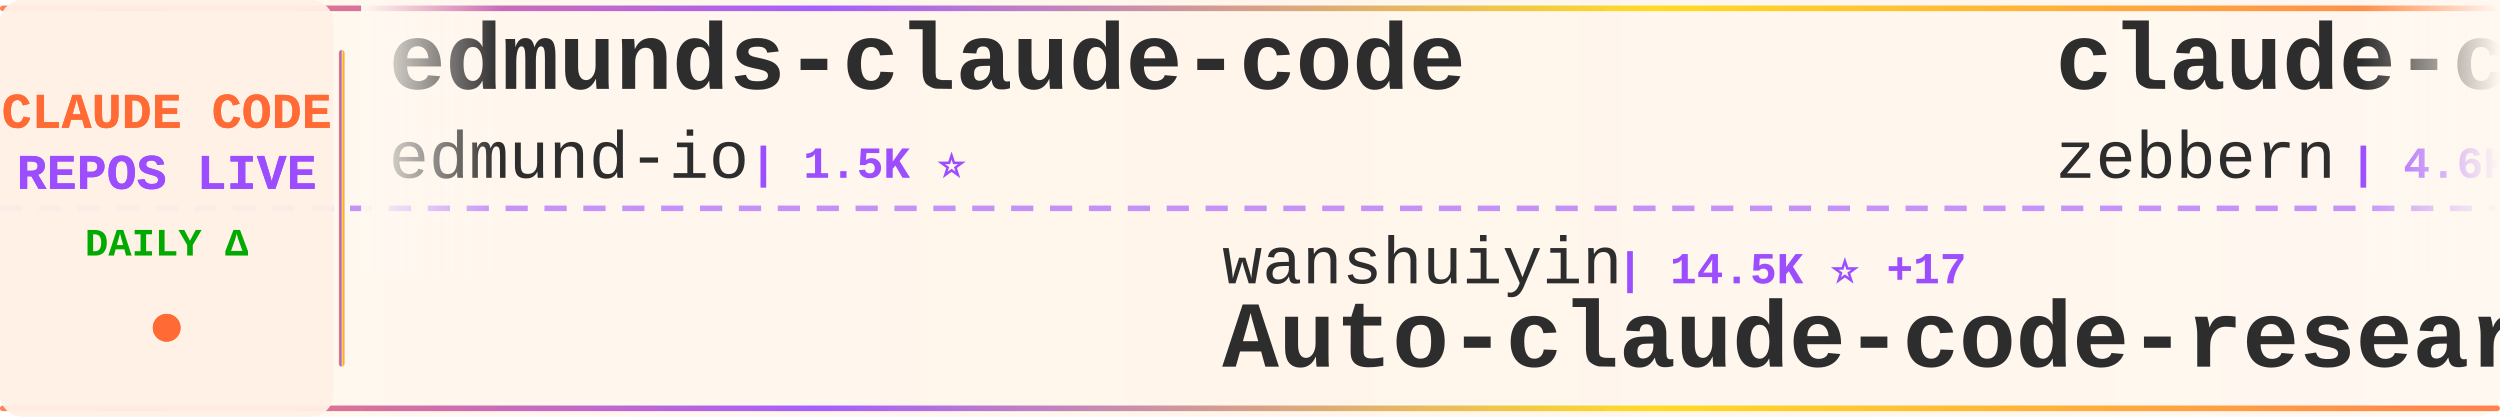
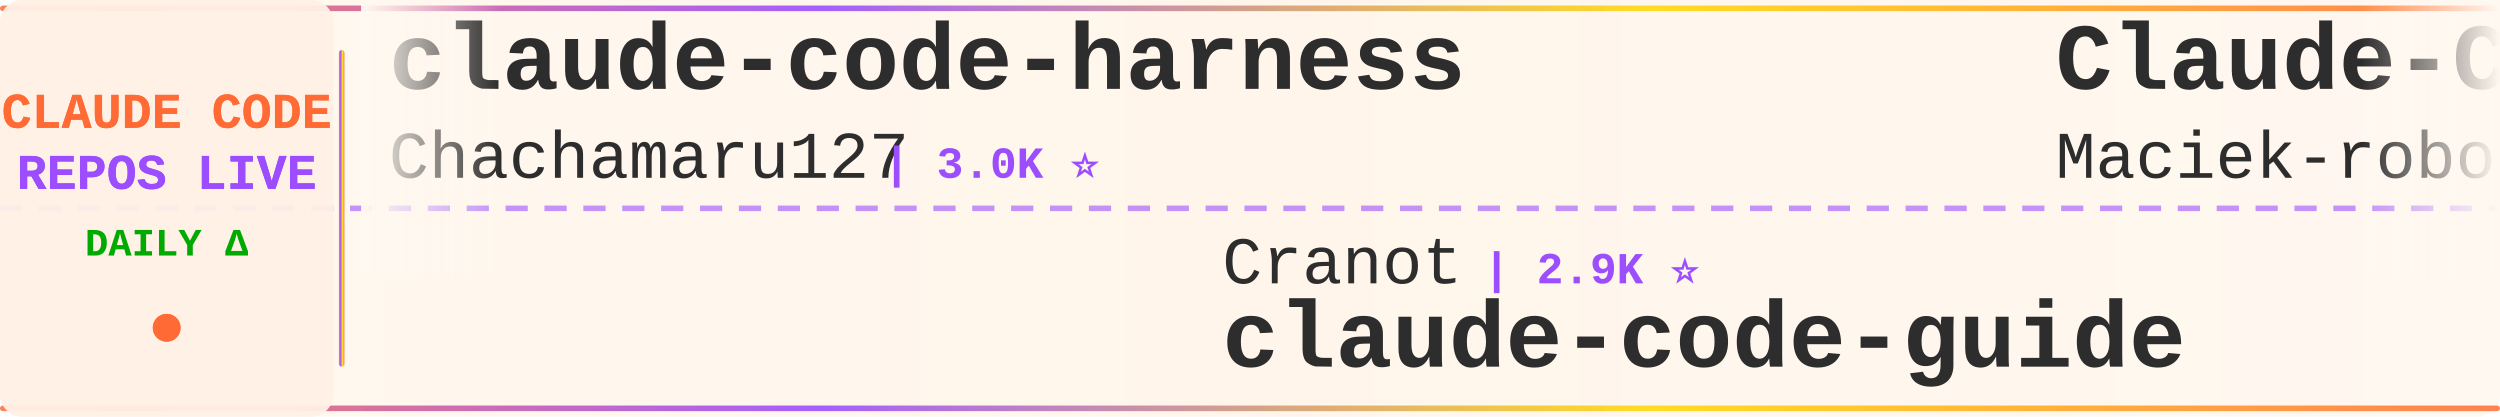
<svg xmlns="http://www.w3.org/2000/svg" width="900" height="150">
  <defs>
    <linearGradient id="tickerBg" x1="0%" y1="0%" x2="100%" y2="0%">
      <stop offset="0%" style="stop-color:#fff8f0;stop-opacity:0.98" />
      <stop offset="50%" style="stop-color:#fff5eb;stop-opacity:1" />
      <stop offset="100%" style="stop-color:#fff8f0;stop-opacity:0.98" />
    </linearGradient>
    <linearGradient id="borderGrad" x1="0%" y1="0%" x2="100%" y2="0%">
      <stop offset="0%" style="stop-color:#FF6B35;stop-opacity:0.85">
        <animate attributeName="stop-opacity" values="0.85;1;0.85" dur="2s" repeatCount="indefinite" />
      </stop>
      <stop offset="33%" style="stop-color:#9C4EFF;stop-opacity:0.9">
        <animate attributeName="stop-opacity" values="0.9;1;0.9" dur="2.2s" repeatCount="indefinite" />
      </stop>
      <stop offset="66%" style="stop-color:#FFD700;stop-opacity:0.85">
        <animate attributeName="stop-opacity" values="0.85;1;0.85" dur="1.8s" repeatCount="indefinite" />
      </stop>
      <stop offset="100%" style="stop-color:#FF6B35;stop-opacity:0.85">
        <animate attributeName="stop-opacity" values="0.85;1;0.85" dur="2s" repeatCount="indefinite" />
      </stop>
    </linearGradient>
    <filter id="textGlow">
      <feGaussianBlur stdDeviation="0.15" result="coloredBlur" />
      <feMerge>
        <feMergeNode in="coloredBlur" />
        <feMergeNode in="SourceGraphic" />
      </feMerge>
    </filter>
    <filter id="metricGlow">
      <feGaussianBlur stdDeviation="0.2" result="coloredBlur" />
      <feMerge>
        <feMergeNode in="coloredBlur" />
        <feMergeNode in="SourceGraphic" />
      </feMerge>
    </filter>
    <linearGradient id="leftFade" x1="0%" y1="0%" x2="100%" y2="0%">
      <stop offset="0%" style="stop-color:#fff8f0;stop-opacity:1" />
      <stop offset="100%" style="stop-color:#fff8f0;stop-opacity:0" />
    </linearGradient>
    <linearGradient id="rightFade" x1="0%" y1="0%" x2="100%" y2="0%">
      <stop offset="0%" style="stop-color:#fff8f0;stop-opacity:0" />
      <stop offset="100%" style="stop-color:#fff8f0;stop-opacity:1" />
    </linearGradient>
  </defs>
  <rect width="900" height="150" fill="url(#tickerBg)" rx="8" />
  <rect x="0" y="2" width="900" height="2" fill="url(#borderGrad)" rx="1" />
  <rect x="0" y="146" width="900" height="2" fill="url(#borderGrad)" rx="1" />
  <line x1="0" y1="75" x2="900" y2="75" stroke="#9C4EFF" stroke-width="2" stroke-dasharray="8 6" opacity="0.6" />
  <rect x="0" y="0" width="120" height="150" fill="#fff0e6" opacity="0.95" rx="8" />
  <text x="60" y="46" font-family="'Courier New', monospace" font-size="18" font-weight="bold" fill="#FF6B35" text-anchor="middle" filter="url(#textGlow)">
    CLAUDE CODE
  </text>
  <text x="60" y="68" font-family="'Courier New', monospace" font-size="18" font-weight="bold" fill="#9C4EFF" text-anchor="middle" filter="url(#textGlow)">
    REPOS LIVE
  </text>
  <text x="60" y="92" font-family="'Courier New', monospace" font-size="14" font-weight="bold" fill="#00aa00" text-anchor="middle">
    DAILY Δ
  </text>
  <circle cx="60" cy="118" r="5" fill="#FF6B35" filter="url(#metricGlow)">
    <animate attributeName="r" values="4;6;4" dur="1.5s" repeatCount="indefinite" />
    <animate attributeName="opacity" values="0.6;1;0.6" dur="1.5s" repeatCount="indefinite" />
  </circle>
  <rect x="122" y="18" width="2" height="114" fill="url(#borderGrad)" rx="1" />
  <clipPath id="tickerClip">
    <rect x="130" y="0" width="770" height="150" />
  </clipPath>
  <g clip-path="url(#tickerClip)">
    <g id="tickerItems">
      <animateTransform attributeName="transform" attributeType="XML" type="translate" from="0 0" to="-3000 0" dur="54s" repeatCount="indefinite" />
      <g transform="translate(0, 0)">
-         <text x="140" y="32" font-family="'Courier New', monospace" font-size="34" font-weight="bold" fill="#2d2d2d">edmunds-claude-code</text>
-         <text x="140" y="64" font-family="'Courier New', monospace" font-size="24" font-weight="normal" fill="#2d2d2d" opacity="1.0">edmund-io</text>
-         <text x="270" y="64" font-family="'Courier New', monospace" font-size="16" font-weight="bold" fill="#9C4EFF"> | 1.5K ⭐</text>
+         <text x="140" y="32" font-family="'Courier New', monospace" font-size="34" font-weight="bold" fill="#2d2d2d">claude-code-harness</text>
+         <text x="140" y="64" font-family="'Courier New', monospace" font-size="24" font-weight="normal" fill="#2d2d2d" opacity="1.0">Chachamaru127</text>
+         <text x="318" y="64" font-family="'Courier New', monospace" font-size="16" font-weight="bold" fill="#9C4EFF"> | 3.0K ⭐</text>
      </g>
      <g transform="translate(300, 0)">
-         <text x="140" y="102" font-family="'Courier New', monospace" font-size="24" font-weight="normal" fill="#2d2d2d" opacity="1.0">wanshuiyin</text>
-         <text x="282" y="102" font-family="'Courier New', monospace" font-size="16" font-weight="bold" fill="#9C4EFF"> | 14.5K ⭐ +17</text>
-         <text x="140" y="132" font-family="'Courier New', monospace" font-size="34" font-weight="bold" fill="#2d2d2d">Auto-claude-code-researc...</text>
+         <text x="140" y="102" font-family="'Courier New', monospace" font-size="24" font-weight="normal" fill="#2d2d2d" opacity="1.0">Cranot</text>
+         <text x="234" y="102" font-family="'Courier New', monospace" font-size="16" font-weight="bold" fill="#9C4EFF"> | 2.9K ⭐</text>
+         <text x="140" y="132" font-family="'Courier New', monospace" font-size="34" font-weight="bold" fill="#2d2d2d">claude-code-guide</text>
      </g>
      <g transform="translate(600, 0)">
-         <text x="140" y="32" font-family="'Courier New', monospace" font-size="34" font-weight="bold" fill="#2d2d2d">claude-code-guide</text>
-         <text x="140" y="64" font-family="'Courier New', monospace" font-size="24" font-weight="normal" fill="#2d2d2d" opacity="1.0">zebbern</text>
-         <text x="246" y="64" font-family="'Courier New', monospace" font-size="16" font-weight="bold" fill="#9C4EFF"> | 4.6K ⭐</text>
+         <text x="140" y="32" font-family="'Courier New', monospace" font-size="34" font-weight="bold" fill="#2d2d2d">Claude-Code-Usage-Monito...</text>
+         <text x="140" y="64" font-family="'Courier New', monospace" font-size="24" font-weight="normal" fill="#2d2d2d" opacity="1.0">Maciek-roboblog</text>
+         <text x="342" y="64" font-family="'Courier New', monospace" font-size="16" font-weight="bold" fill="#9C4EFF"> | 8.6K ⭐ +1</text>
      </g>
      <g transform="translate(900, 0)">
-         <text x="140" y="102" font-family="'Courier New', monospace" font-size="24" font-weight="normal" fill="#2d2d2d" opacity="1.0">https-deeplearning-ai</text>
-         <text x="414" y="102" font-family="'Courier New', monospace" font-size="16" font-weight="bold" fill="#9C4EFF"> | 540 ⭐</text>
-         <text x="140" y="132" font-family="'Courier New', monospace" font-size="34" font-weight="bold" fill="#2d2d2d">sc-claude-code-files</text>
+         <text x="140" y="102" font-family="'Courier New', monospace" font-size="24" font-weight="normal" fill="#2d2d2d" opacity="1.0">affaan-m</text>
+         <text x="258" y="102" font-family="'Courier New', monospace" font-size="16" font-weight="bold" fill="#9C4EFF"> | 239.4K ⭐ +44</text>
+         <text x="140" y="132" font-family="'Courier New', monospace" font-size="34" font-weight="bold" fill="#2d2d2d">ECC</text>
      </g>
      <g transform="translate(1200, 0)">
-         <text x="140" y="32" font-family="'Courier New', monospace" font-size="34" font-weight="bold" fill="#2d2d2d">claude-code-source</text>
-         <text x="140" y="64" font-family="'Courier New', monospace" font-size="24" font-weight="normal" fill="#2d2d2d" opacity="1.0">AprilNEA</text>
-         <text x="258" y="64" font-family="'Courier New', monospace" font-size="16" font-weight="bold" fill="#9C4EFF"> | 392 ⭐</text>
+         <text x="140" y="32" font-family="'Courier New', monospace" font-size="34" font-weight="bold" fill="#2d2d2d">claude-code-infrastructu...</text>
+         <text x="140" y="64" font-family="'Courier New', monospace" font-size="24" font-weight="normal" fill="#2d2d2d" opacity="1.0">diet103</text>
+         <text x="246" y="64" font-family="'Courier New', monospace" font-size="16" font-weight="bold" fill="#9C4EFF"> | 10.0K ⭐</text>
      </g>
      <g transform="translate(1500, 0)">
-         <text x="140" y="102" font-family="'Courier New', monospace" font-size="24" font-weight="normal" fill="#2d2d2d" opacity="1.0">kodu-ai</text>
-         <text x="246" y="102" font-family="'Courier New', monospace" font-size="16" font-weight="bold" fill="#9C4EFF"> | 5.2K ⭐</text>
-         <text x="140" y="132" font-family="'Courier New', monospace" font-size="34" font-weight="bold" fill="#2d2d2d">claude-coder</text>
+         <text x="140" y="102" font-family="'Courier New', monospace" font-size="24" font-weight="normal" fill="#2d2d2d" opacity="1.0">guanshan</text>
+         <text x="258" y="102" font-family="'Courier New', monospace" font-size="16" font-weight="bold" fill="#9C4EFF"> | 61 ⭐</text>
+         <text x="140" y="132" font-family="'Courier New', monospace" font-size="34" font-weight="bold" fill="#2d2d2d">ClaudeCode</text>
      </g>
      <g transform="translate(1800, 0)">
-         <text x="140" y="32" font-family="'Courier New', monospace" font-size="34" font-weight="bold" fill="#2d2d2d">claude-code-tudou</text>
-         <text x="140" y="64" font-family="'Courier New', monospace" font-size="24" font-weight="normal" fill="#2d2d2d" opacity="1.0">AICoderTudou</text>
-         <text x="306" y="64" font-family="'Courier New', monospace" font-size="16" font-weight="bold" fill="#9C4EFF"> | 497 ⭐</text>
+         <text x="140" y="32" font-family="'Courier New', monospace" font-size="34" font-weight="bold" fill="#2d2d2d">free-claude-code</text>
+         <text x="140" y="64" font-family="'Courier New', monospace" font-size="24" font-weight="normal" fill="#2d2d2d" opacity="1.0">Alishahryar1</text>
+         <text x="306" y="64" font-family="'Courier New', monospace" font-size="16" font-weight="bold" fill="#9C4EFF"> | 45.2K ⭐ +14</text>
      </g>
      <g transform="translate(2100, 0)">
-         <text x="140" y="102" font-family="'Courier New', monospace" font-size="24" font-weight="normal" fill="#2d2d2d" opacity="1.0">affaan-m</text>
-         <text x="258" y="102" font-family="'Courier New', monospace" font-size="16" font-weight="bold" fill="#9C4EFF"> | 239.4K ⭐ +33</text>
-         <text x="140" y="132" font-family="'Courier New', monospace" font-size="34" font-weight="bold" fill="#2d2d2d">ECC</text>
+         <text x="140" y="102" font-family="'Courier New', monospace" font-size="24" font-weight="normal" fill="#2d2d2d" opacity="1.0">Windy3f3f3f3f</text>
+         <text x="318" y="102" font-family="'Courier New', monospace" font-size="16" font-weight="bold" fill="#9C4EFF"> | 3.4K ⭐ +4</text>
+         <text x="140" y="132" font-family="'Courier New', monospace" font-size="34" font-weight="bold" fill="#2d2d2d">how-claude-code-works</text>
      </g>
      <g transform="translate(2400, 0)">
-         <text x="140" y="32" font-family="'Courier New', monospace" font-size="34" font-weight="bold" fill="#2d2d2d">claude-code-workflows</text>
-         <text x="140" y="64" font-family="'Courier New', monospace" font-size="24" font-weight="normal" fill="#2d2d2d" opacity="1.0">OneRedOak</text>
-         <text x="270" y="64" font-family="'Courier New', monospace" font-size="16" font-weight="bold" fill="#9C4EFF"> | 3.9K ⭐</text>
+         <text x="140" y="32" font-family="'Courier New', monospace" font-size="34" font-weight="bold" fill="#2d2d2d">claude-coder</text>
+         <text x="140" y="64" font-family="'Courier New', monospace" font-size="24" font-weight="normal" fill="#2d2d2d" opacity="1.0">kodu-ai</text>
+         <text x="246" y="64" font-family="'Courier New', monospace" font-size="16" font-weight="bold" fill="#9C4EFF"> | 5.2K ⭐</text>
      </g>
      <g transform="translate(2700, 0)">
-         <text x="140" y="102" font-family="'Courier New', monospace" font-size="24" font-weight="normal" fill="#2d2d2d" opacity="1.0">feiskyer</text>
-         <text x="258" y="102" font-family="'Courier New', monospace" font-size="16" font-weight="bold" fill="#9C4EFF"> | 1.6K ⭐</text>
-         <text x="140" y="132" font-family="'Courier New', monospace" font-size="34" font-weight="bold" fill="#2d2d2d">claude-code-settings</text>
+         <text x="140" y="102" font-family="'Courier New', monospace" font-size="24" font-weight="normal" fill="#2d2d2d" opacity="1.0">1rgs</text>
+         <text x="210" y="102" font-family="'Courier New', monospace" font-size="16" font-weight="bold" fill="#9C4EFF"> | 3.7K ⭐</text>
+         <text x="140" y="132" font-family="'Courier New', monospace" font-size="34" font-weight="bold" fill="#2d2d2d">claude-code-proxy</text>
      </g>
      <g transform="translate(3000, 0)">
-         <text x="140" y="32" font-family="'Courier New', monospace" font-size="34" font-weight="bold" fill="#2d2d2d">edmunds-claude-code</text>
-         <text x="140" y="64" font-family="'Courier New', monospace" font-size="24" font-weight="normal" fill="#2d2d2d" opacity="1.0">edmund-io</text>
-         <text x="270" y="64" font-family="'Courier New', monospace" font-size="16" font-weight="bold" fill="#9C4EFF"> | 1.5K ⭐</text>
+         <text x="140" y="32" font-family="'Courier New', monospace" font-size="34" font-weight="bold" fill="#2d2d2d">claude-code-harness</text>
+         <text x="140" y="64" font-family="'Courier New', monospace" font-size="24" font-weight="normal" fill="#2d2d2d" opacity="1.0">Chachamaru127</text>
+         <text x="318" y="64" font-family="'Courier New', monospace" font-size="16" font-weight="bold" fill="#9C4EFF"> | 3.0K ⭐</text>
      </g>
      <g transform="translate(3300, 0)">
-         <text x="140" y="102" font-family="'Courier New', monospace" font-size="24" font-weight="normal" fill="#2d2d2d" opacity="1.0">wanshuiyin</text>
-         <text x="282" y="102" font-family="'Courier New', monospace" font-size="16" font-weight="bold" fill="#9C4EFF"> | 14.5K ⭐ +17</text>
-         <text x="140" y="132" font-family="'Courier New', monospace" font-size="34" font-weight="bold" fill="#2d2d2d">Auto-claude-code-researc...</text>
+         <text x="140" y="102" font-family="'Courier New', monospace" font-size="24" font-weight="normal" fill="#2d2d2d" opacity="1.0">Cranot</text>
+         <text x="234" y="102" font-family="'Courier New', monospace" font-size="16" font-weight="bold" fill="#9C4EFF"> | 2.9K ⭐</text>
+         <text x="140" y="132" font-family="'Courier New', monospace" font-size="34" font-weight="bold" fill="#2d2d2d">claude-code-guide</text>
      </g>
      <g transform="translate(3600, 0)">
-         <text x="140" y="32" font-family="'Courier New', monospace" font-size="34" font-weight="bold" fill="#2d2d2d">claude-code-guide</text>
-         <text x="140" y="64" font-family="'Courier New', monospace" font-size="24" font-weight="normal" fill="#2d2d2d" opacity="1.0">zebbern</text>
-         <text x="246" y="64" font-family="'Courier New', monospace" font-size="16" font-weight="bold" fill="#9C4EFF"> | 4.6K ⭐</text>
+         <text x="140" y="32" font-family="'Courier New', monospace" font-size="34" font-weight="bold" fill="#2d2d2d">Claude-Code-Usage-Monito...</text>
+         <text x="140" y="64" font-family="'Courier New', monospace" font-size="24" font-weight="normal" fill="#2d2d2d" opacity="1.0">Maciek-roboblog</text>
+         <text x="342" y="64" font-family="'Courier New', monospace" font-size="16" font-weight="bold" fill="#9C4EFF"> | 8.6K ⭐ +1</text>
      </g>
      <g transform="translate(3900, 0)">
-         <text x="140" y="102" font-family="'Courier New', monospace" font-size="24" font-weight="normal" fill="#2d2d2d" opacity="1.0">https-deeplearning-ai</text>
-         <text x="414" y="102" font-family="'Courier New', monospace" font-size="16" font-weight="bold" fill="#9C4EFF"> | 540 ⭐</text>
-         <text x="140" y="132" font-family="'Courier New', monospace" font-size="34" font-weight="bold" fill="#2d2d2d">sc-claude-code-files</text>
+         <text x="140" y="102" font-family="'Courier New', monospace" font-size="24" font-weight="normal" fill="#2d2d2d" opacity="1.0">affaan-m</text>
+         <text x="258" y="102" font-family="'Courier New', monospace" font-size="16" font-weight="bold" fill="#9C4EFF"> | 239.4K ⭐ +44</text>
+         <text x="140" y="132" font-family="'Courier New', monospace" font-size="34" font-weight="bold" fill="#2d2d2d">ECC</text>
      </g>
    </g>
  </g>
  <rect x="130" y="0" width="50" height="100" fill="url(#leftFade)" />
  <rect x="850" y="0" width="50" height="100" fill="url(#rightFade)" />
</svg>
